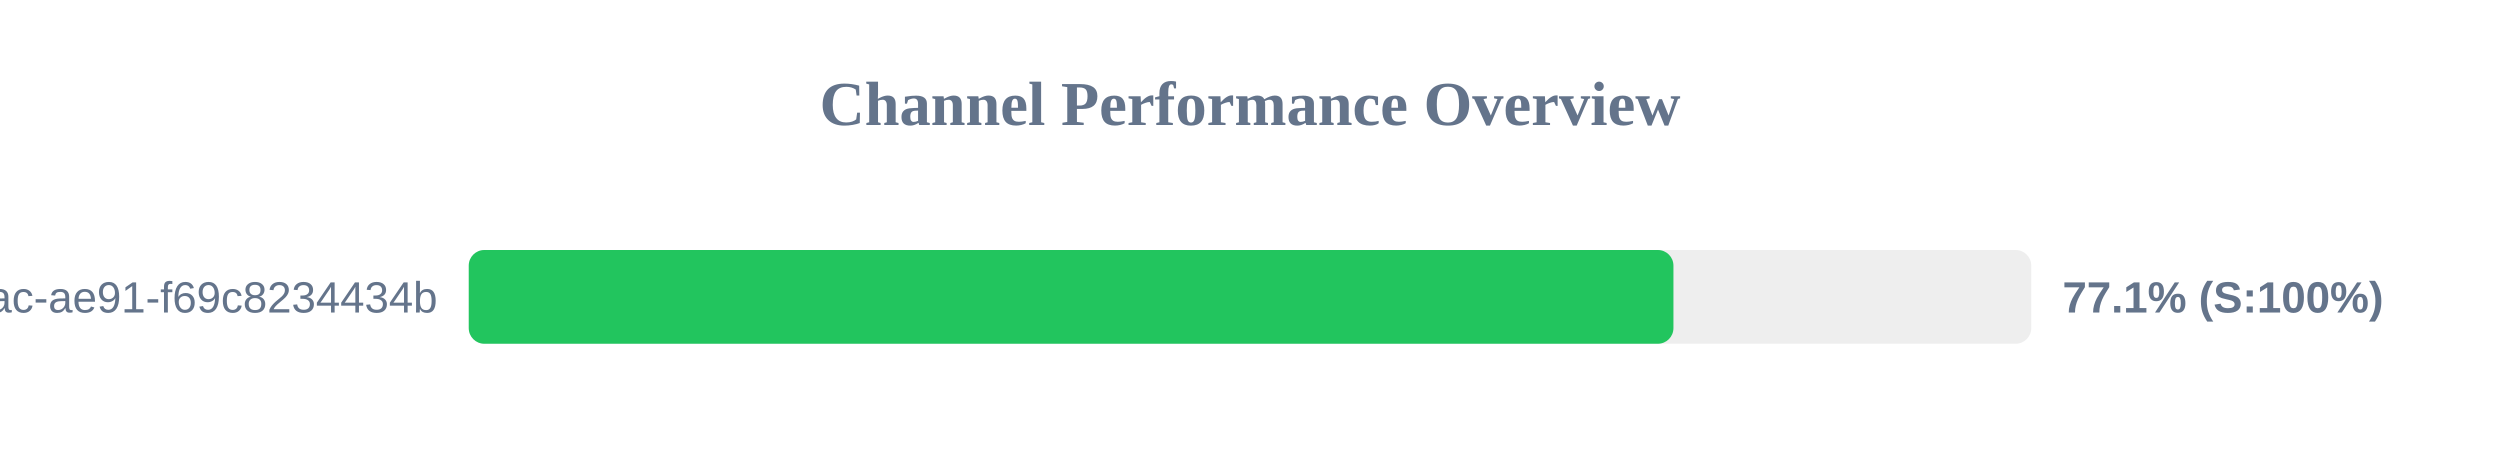
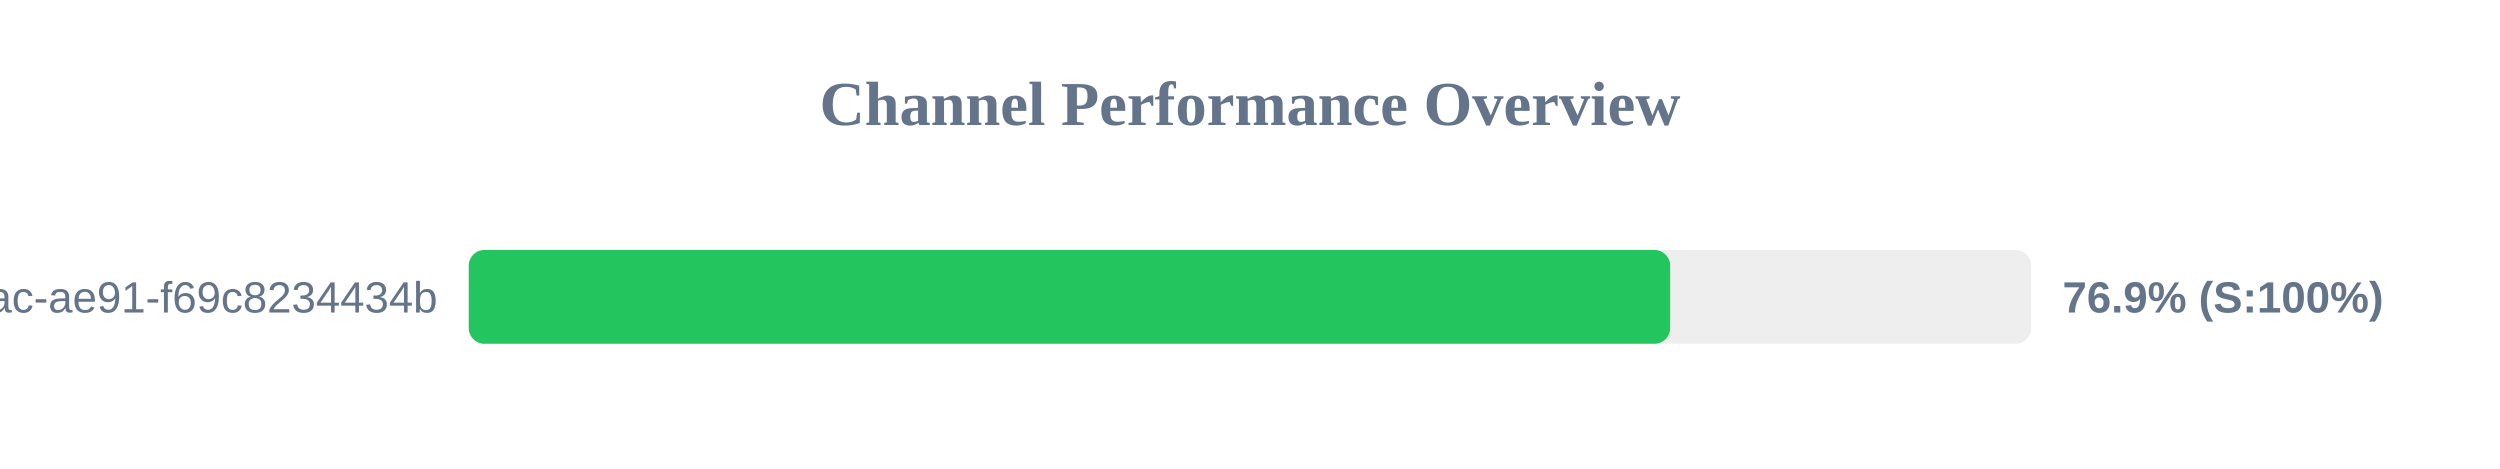
<svg xmlns="http://www.w3.org/2000/svg" width="800" height="150" version="1.1">
  <style>
        .row { font: 14px Arial; fill: #64748b; }
        .score { font: bold 14px Arial; fill: #64748b; }
    </style>
  <text x="400" y="40" text-anchor="middle" font-size="20px" font-weight="bold" fill="#64748b">Channel Performance Overview</text>
  <rect x="150" y="80" width="500" height="30" fill="#eee" rx="5" />
-   <rect x="150" y="80" width="385.5" height="30" fill="#22c55e" rx="5" />
+   <rect x="150" y="80" width="384.45" height="30" fill="#22c55e" rx="5" />
  <text x="140" y="100" text-anchor="end" class="row">?uuid=942b9cb8-92fa-46ac-ae91-f69c8234434b</text>
-   <text x="660" y="100" text-anchor="start" class="score">77.1% (S:100%)</text>
+   <text x="660" y="100" text-anchor="start" class="score">76.9% (S:100%)</text>
</svg>
